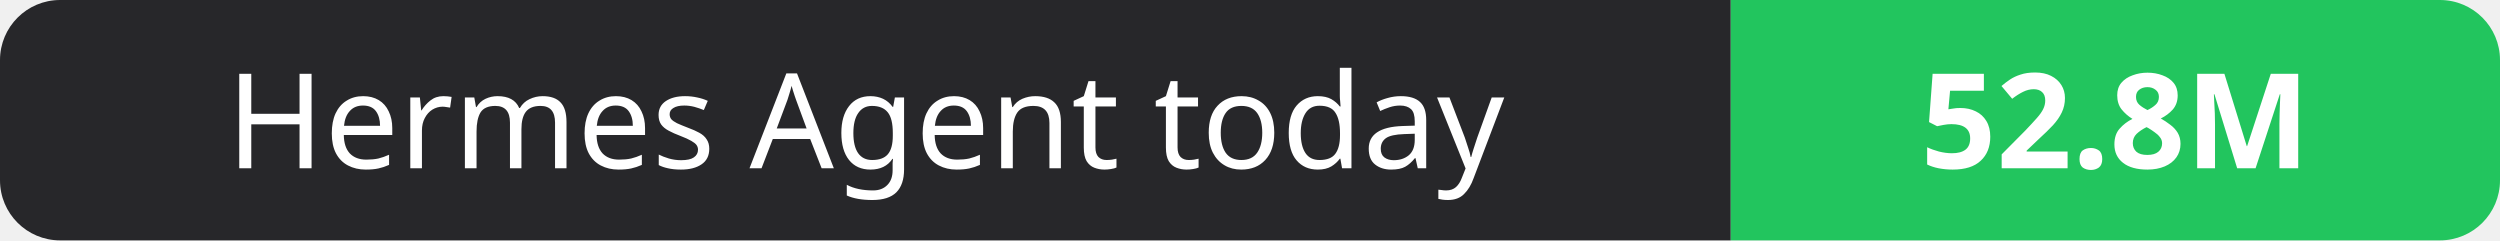
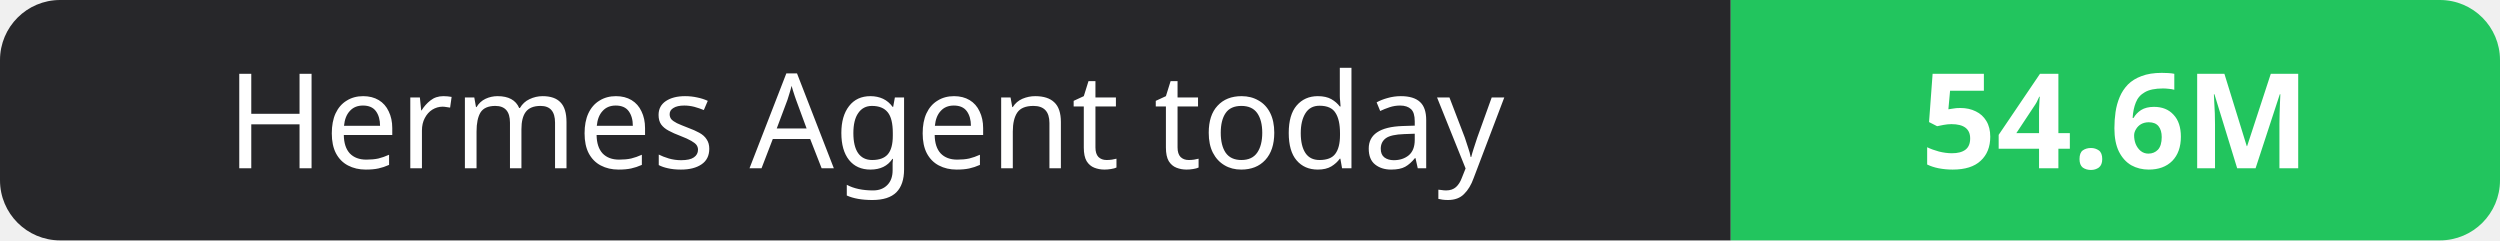
- <svg xmlns="http://www.w3.org/2000/svg" width="208" height="20" role="img" aria-label="Hermes Agent today: 52.8M">
+ <svg xmlns="http://www.w3.org/2000/svg" width="208" height="20" role="img" aria-label="Hermes Agent today: 54.6M">
  <clipPath id="r">
    <rect width="208" height="20" rx="5" fill="#fff" />
  </clipPath>
  <g clip-path="url(#r)">
    <rect width="144" height="20" fill="#27272a" />
    <rect x="144" width="64" height="20" fill="#22c55e" />
  </g>
  <g fill="#fff" text-anchor="middle" font-family="Verdana,Geneva,sans-serif" font-size="11">
    <text x="72.0" y="14">Hermes Agent today</text>
-     <text x="176.0" y="14" font-weight="700">52.8M</text>
+     <text x="176.0" y="14" font-weight="700">54.6M</text>
  </g>
</svg>
